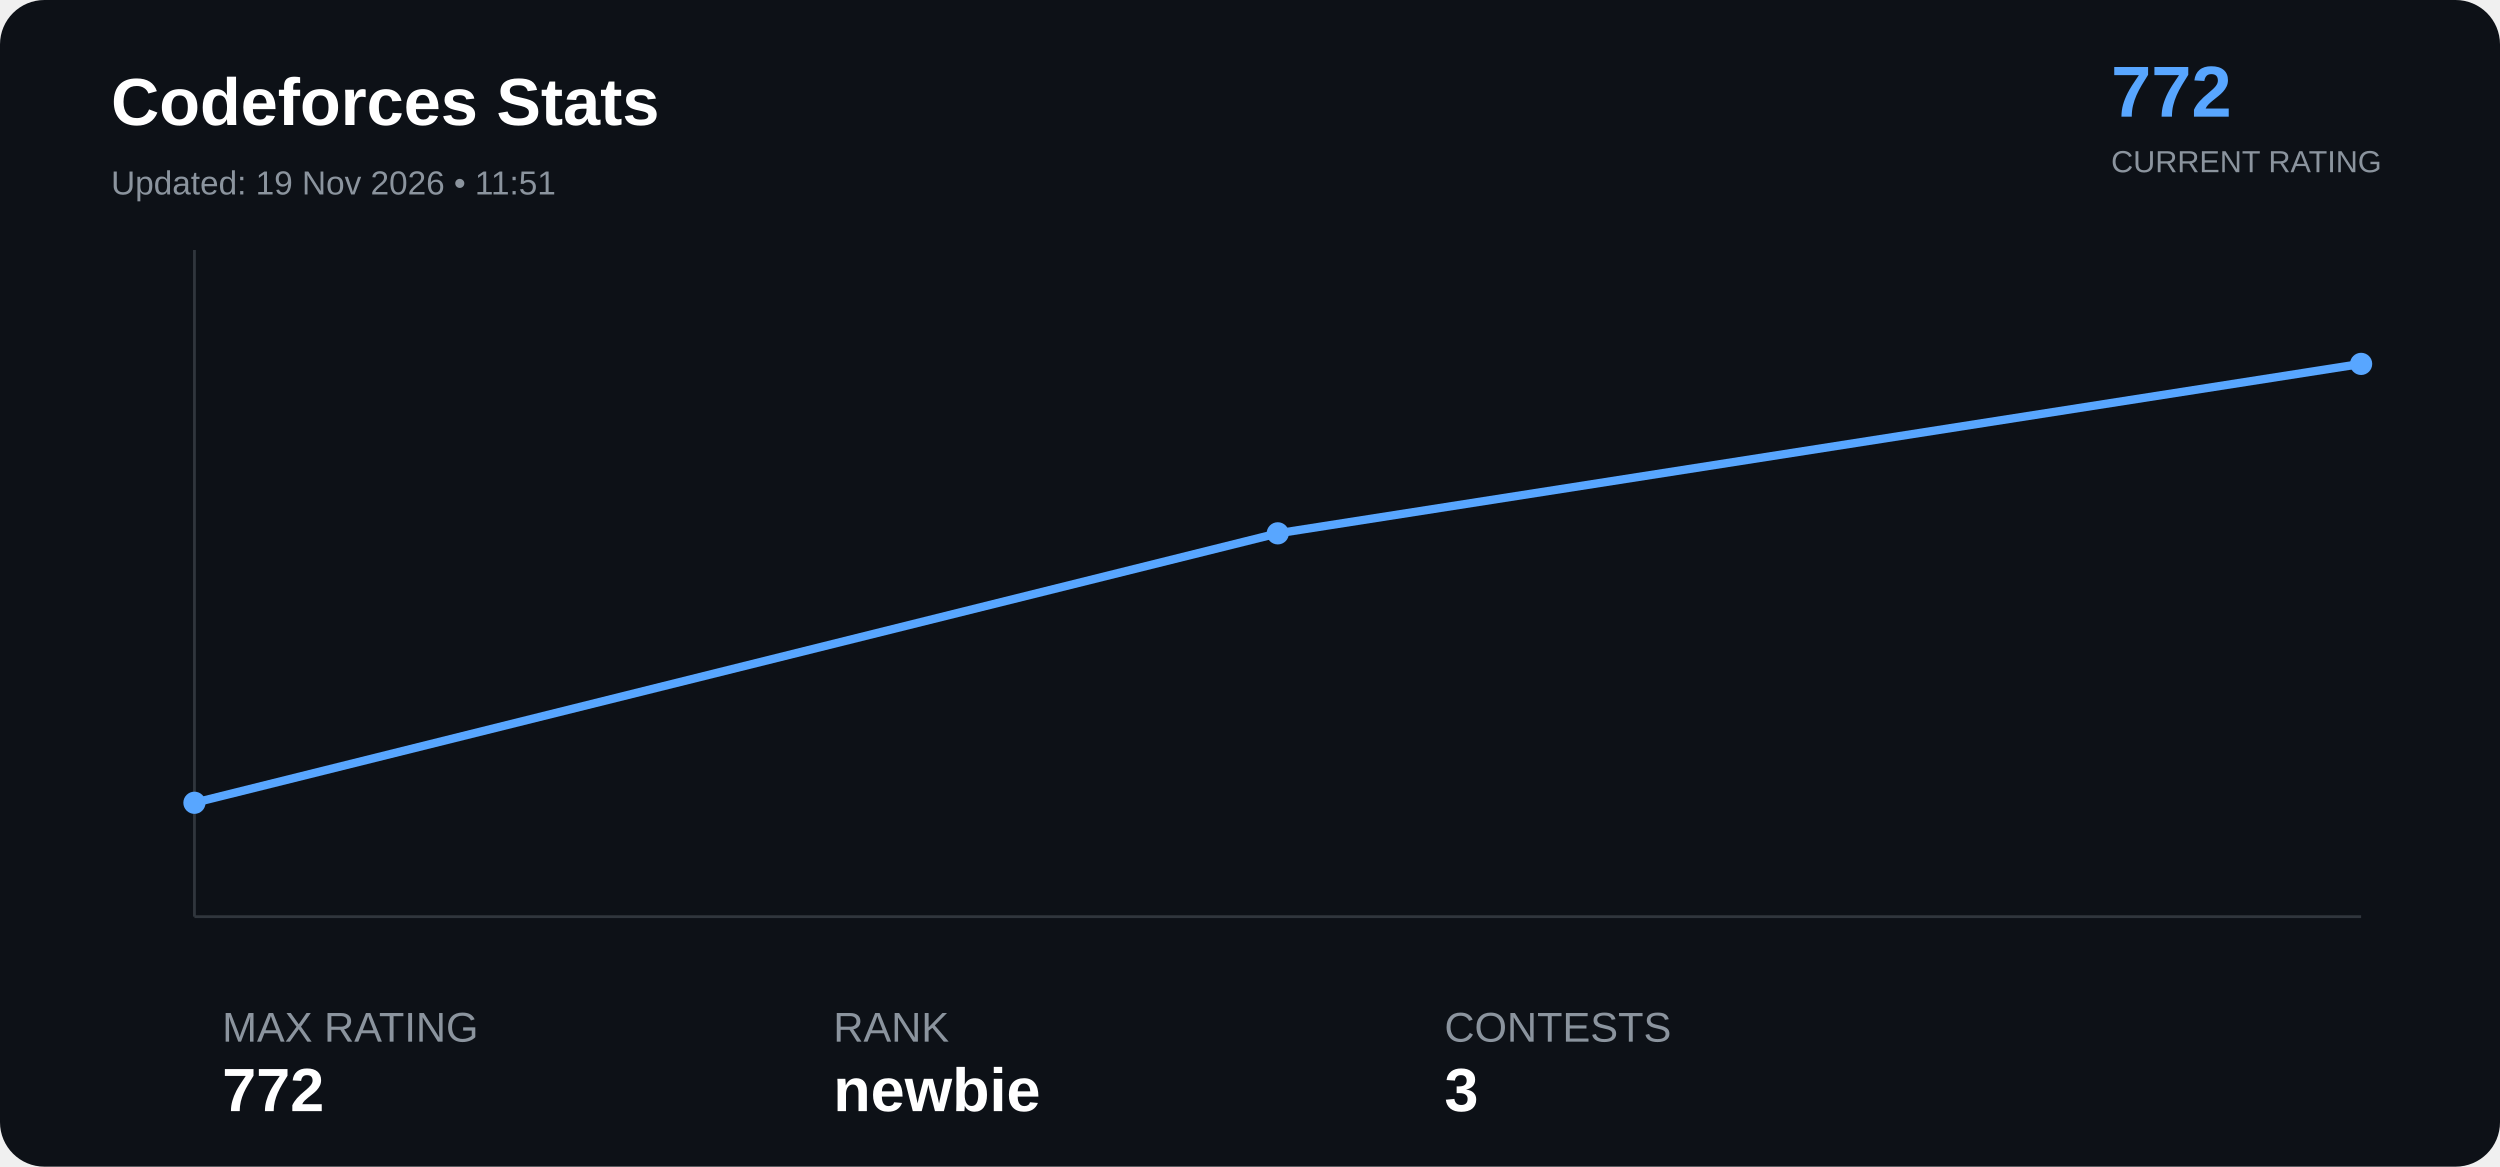
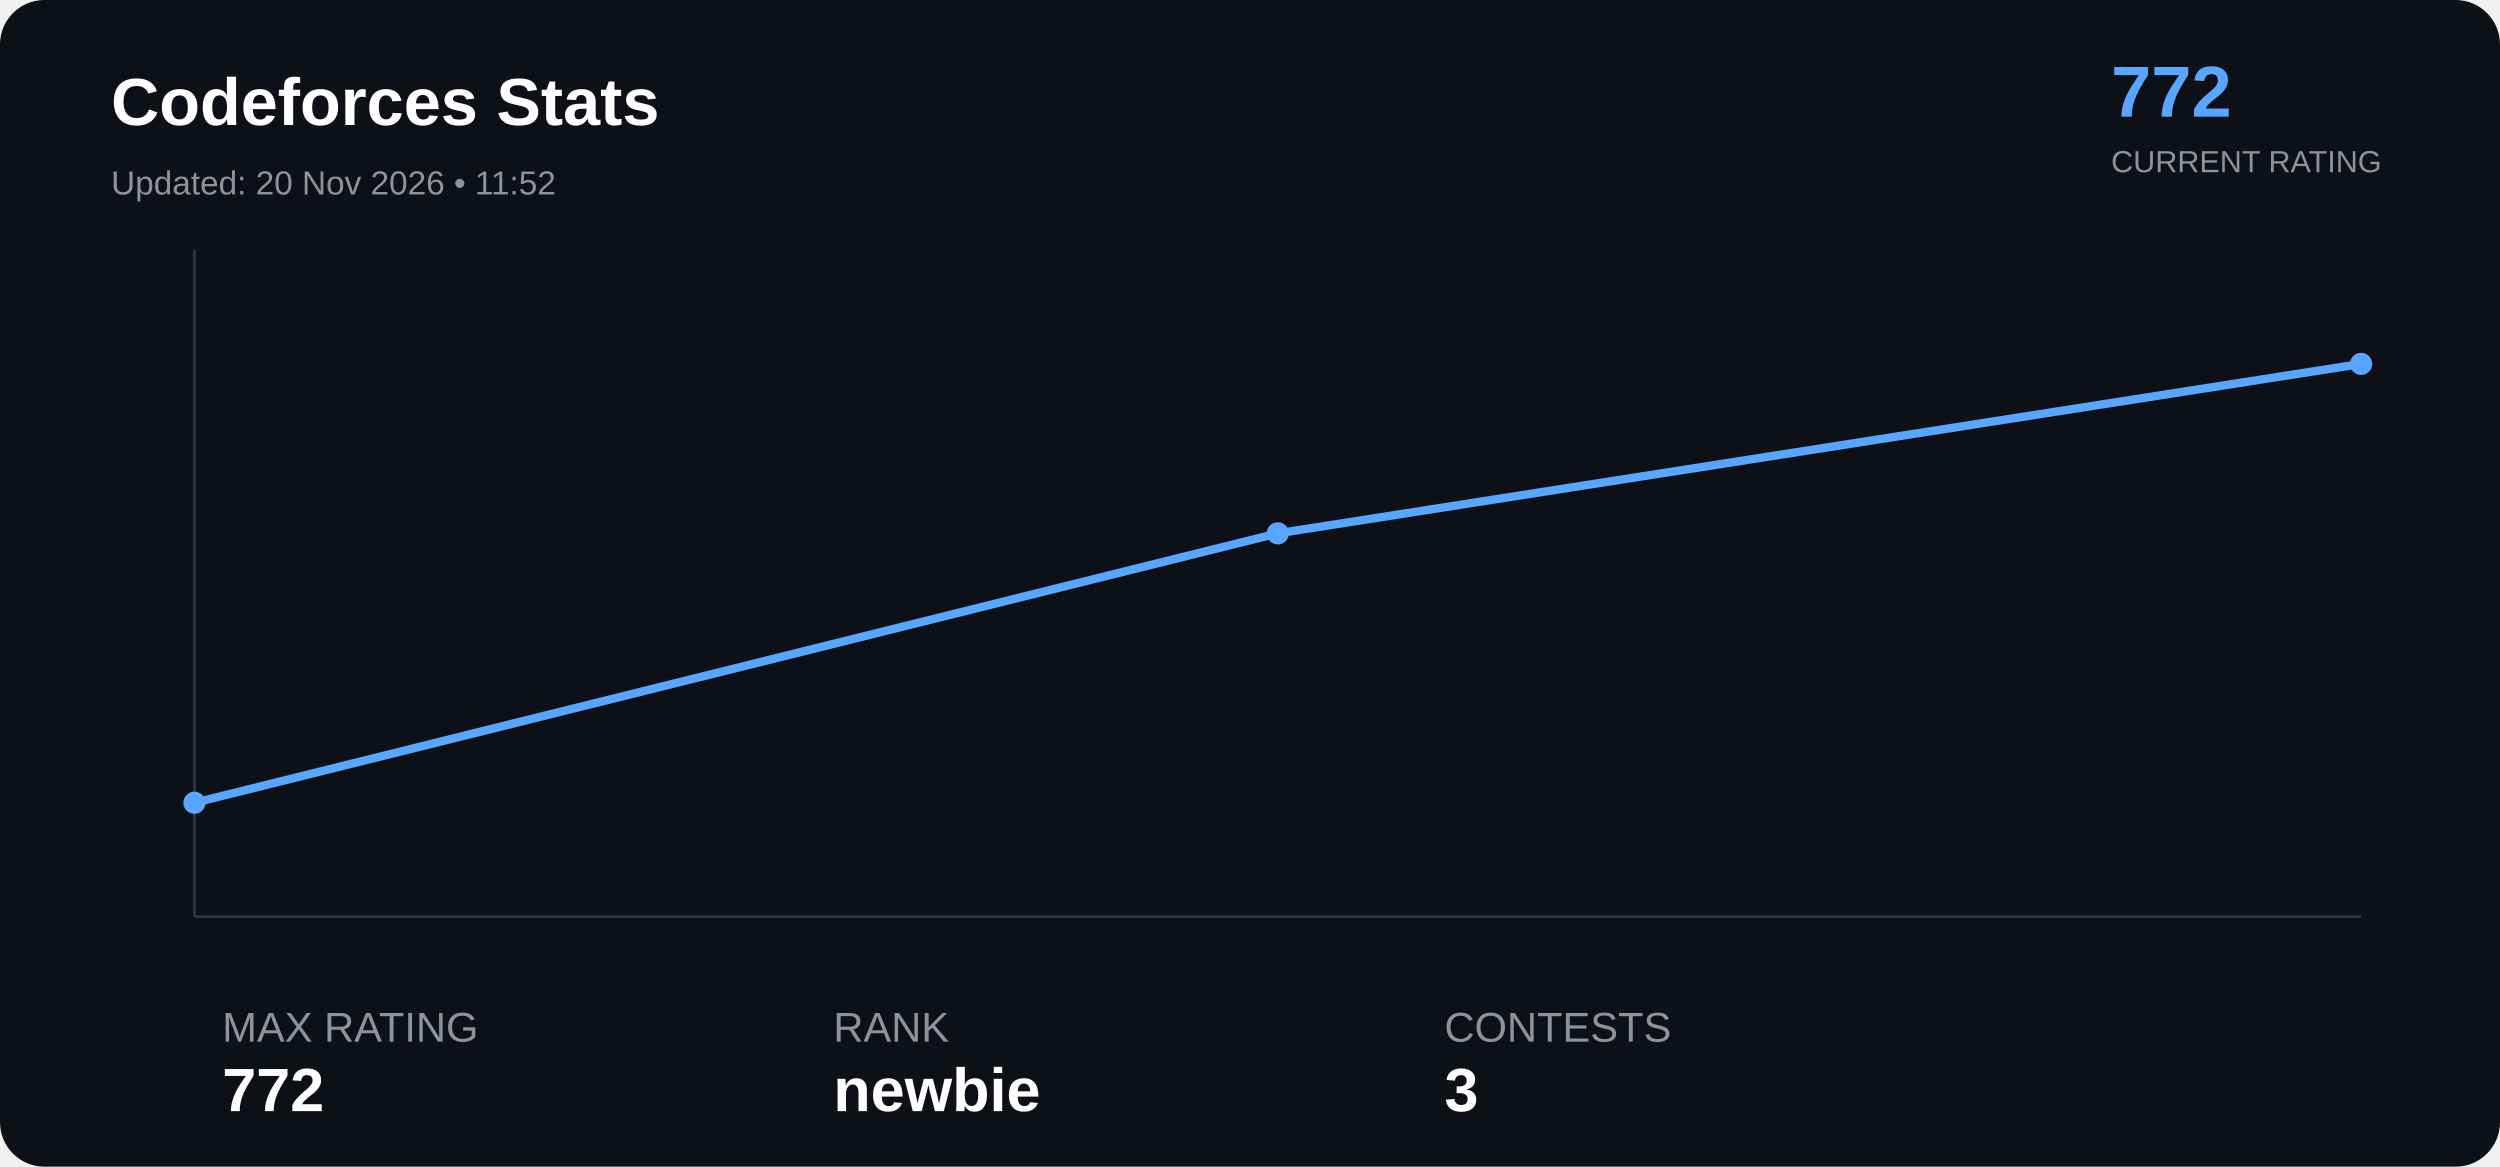
<svg xmlns="http://www.w3.org/2000/svg" width="900" height="420" viewBox="0 0 900 420">
  <rect width="100%" height="100%" rx="16" fill="#0d1117" />
  <text x="40" y="45" font-family="Arial" font-size="24" font-weight="bold" fill="#ffffff">

Codeforces Stats

</text>
  <text x="40" y="70" font-family="Arial" font-size="12" fill="#8b949e">

- Updated: 19 Nov 2026 • 11:51
+ Updated: 20 Nov 2026 • 11:52

</text>
  <text x="760" y="42" font-family="Arial" font-size="26" font-weight="bold" fill="#58a6ff">

772

</text>
  <text x="760" y="62" font-family="Arial" font-size="11" fill="#8b949e">

CURRENT RATING

</text>
  <line x1="70" y1="330" x2="850" y2="330" stroke="#30363d" />
  <line x1="70" y1="90" x2="70" y2="330" stroke="#30363d" />
  <polyline points="70.0,289.0 460.0,192.0 850.0,131.0" fill="none" stroke="#58a6ff" stroke-width="3" stroke-linejoin="round" stroke-linecap="round" />
  <circle cx="70.0" cy="289.0" r="4" fill="#58a6ff">
</circle>
  <circle cx="460.0" cy="192.0" r="4" fill="#58a6ff">
</circle>
  <circle cx="850.0" cy="131.0" r="4" fill="#58a6ff">
</circle>
  <text x="80" y="375" font-family="Arial" font-size="15" fill="#8b949e">

MAX RATING

</text>
  <text x="80" y="400" font-family="Arial" font-size="22" font-weight="bold" fill="#ffffff">

772

</text>
  <text x="300" y="375" font-family="Arial" font-size="15" fill="#8b949e">

RANK

</text>
  <text x="300" y="400" font-family="Arial" font-size="22" font-weight="bold" fill="#ffffff">

newbie

</text>
  <text x="520" y="375" font-family="Arial" font-size="15" fill="#8b949e">

CONTESTS

</text>
  <text x="520" y="400" font-family="Arial" font-size="22" font-weight="bold" fill="#ffffff">

3

</text>
</svg>
